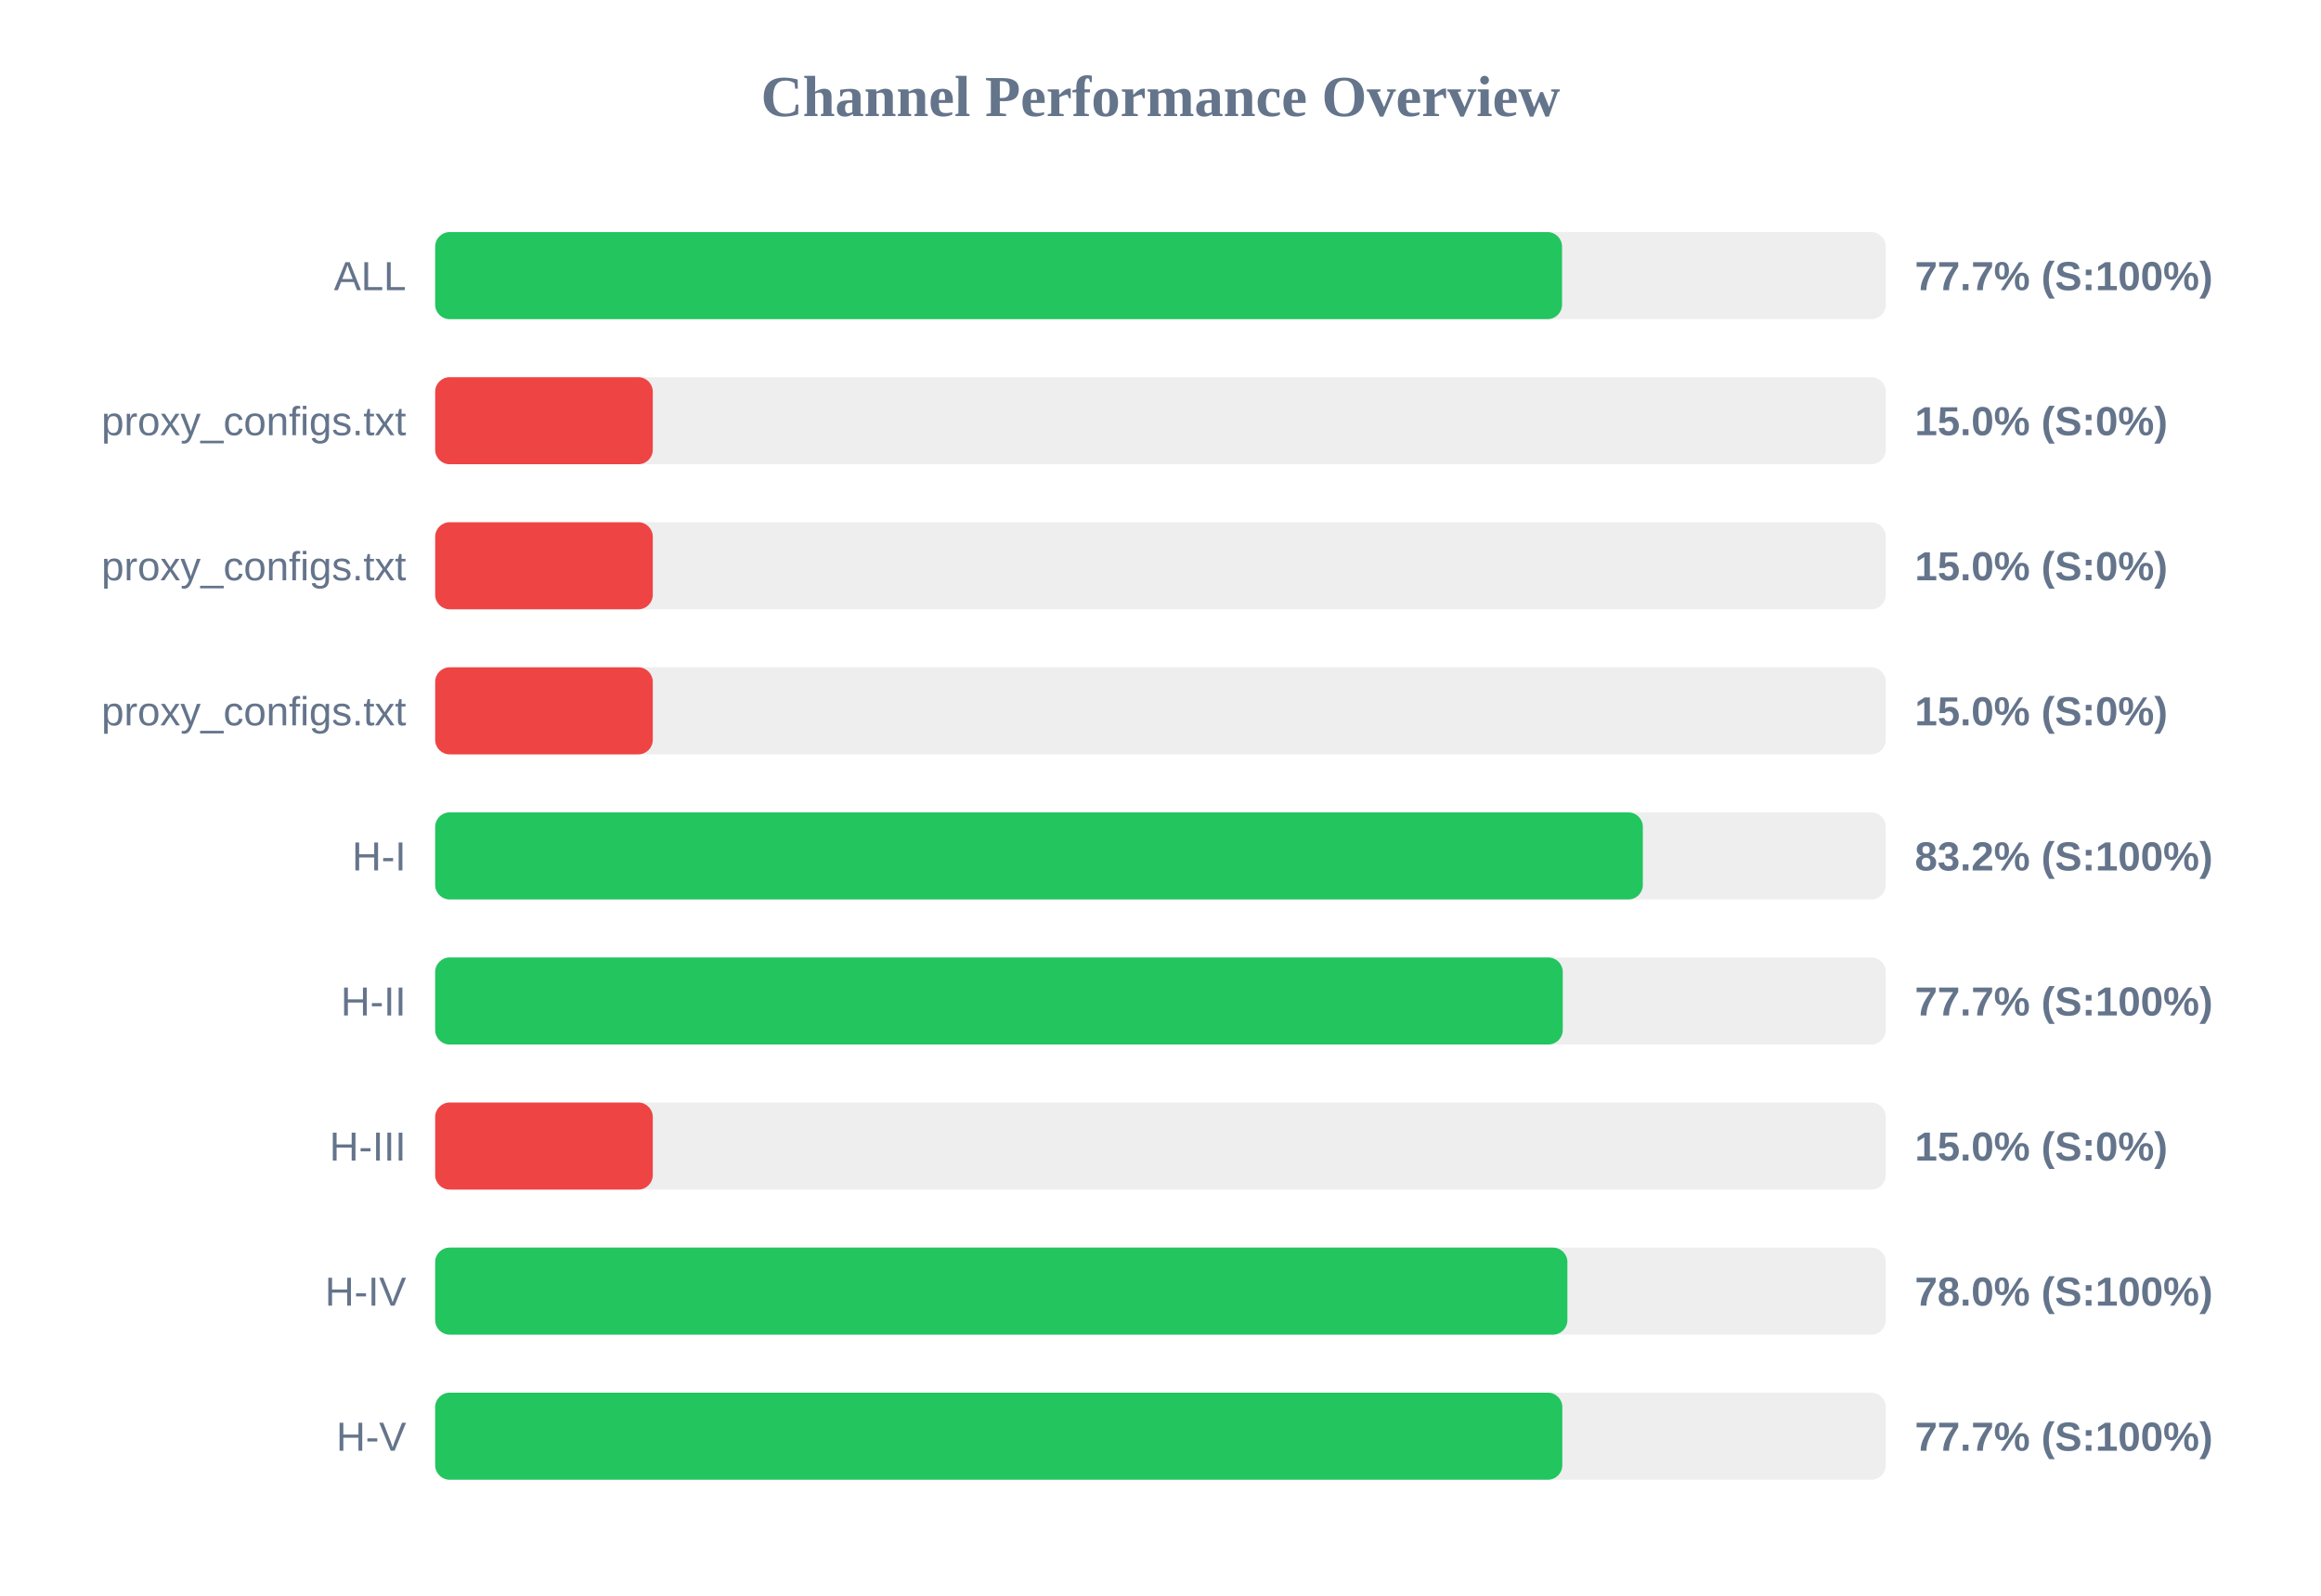
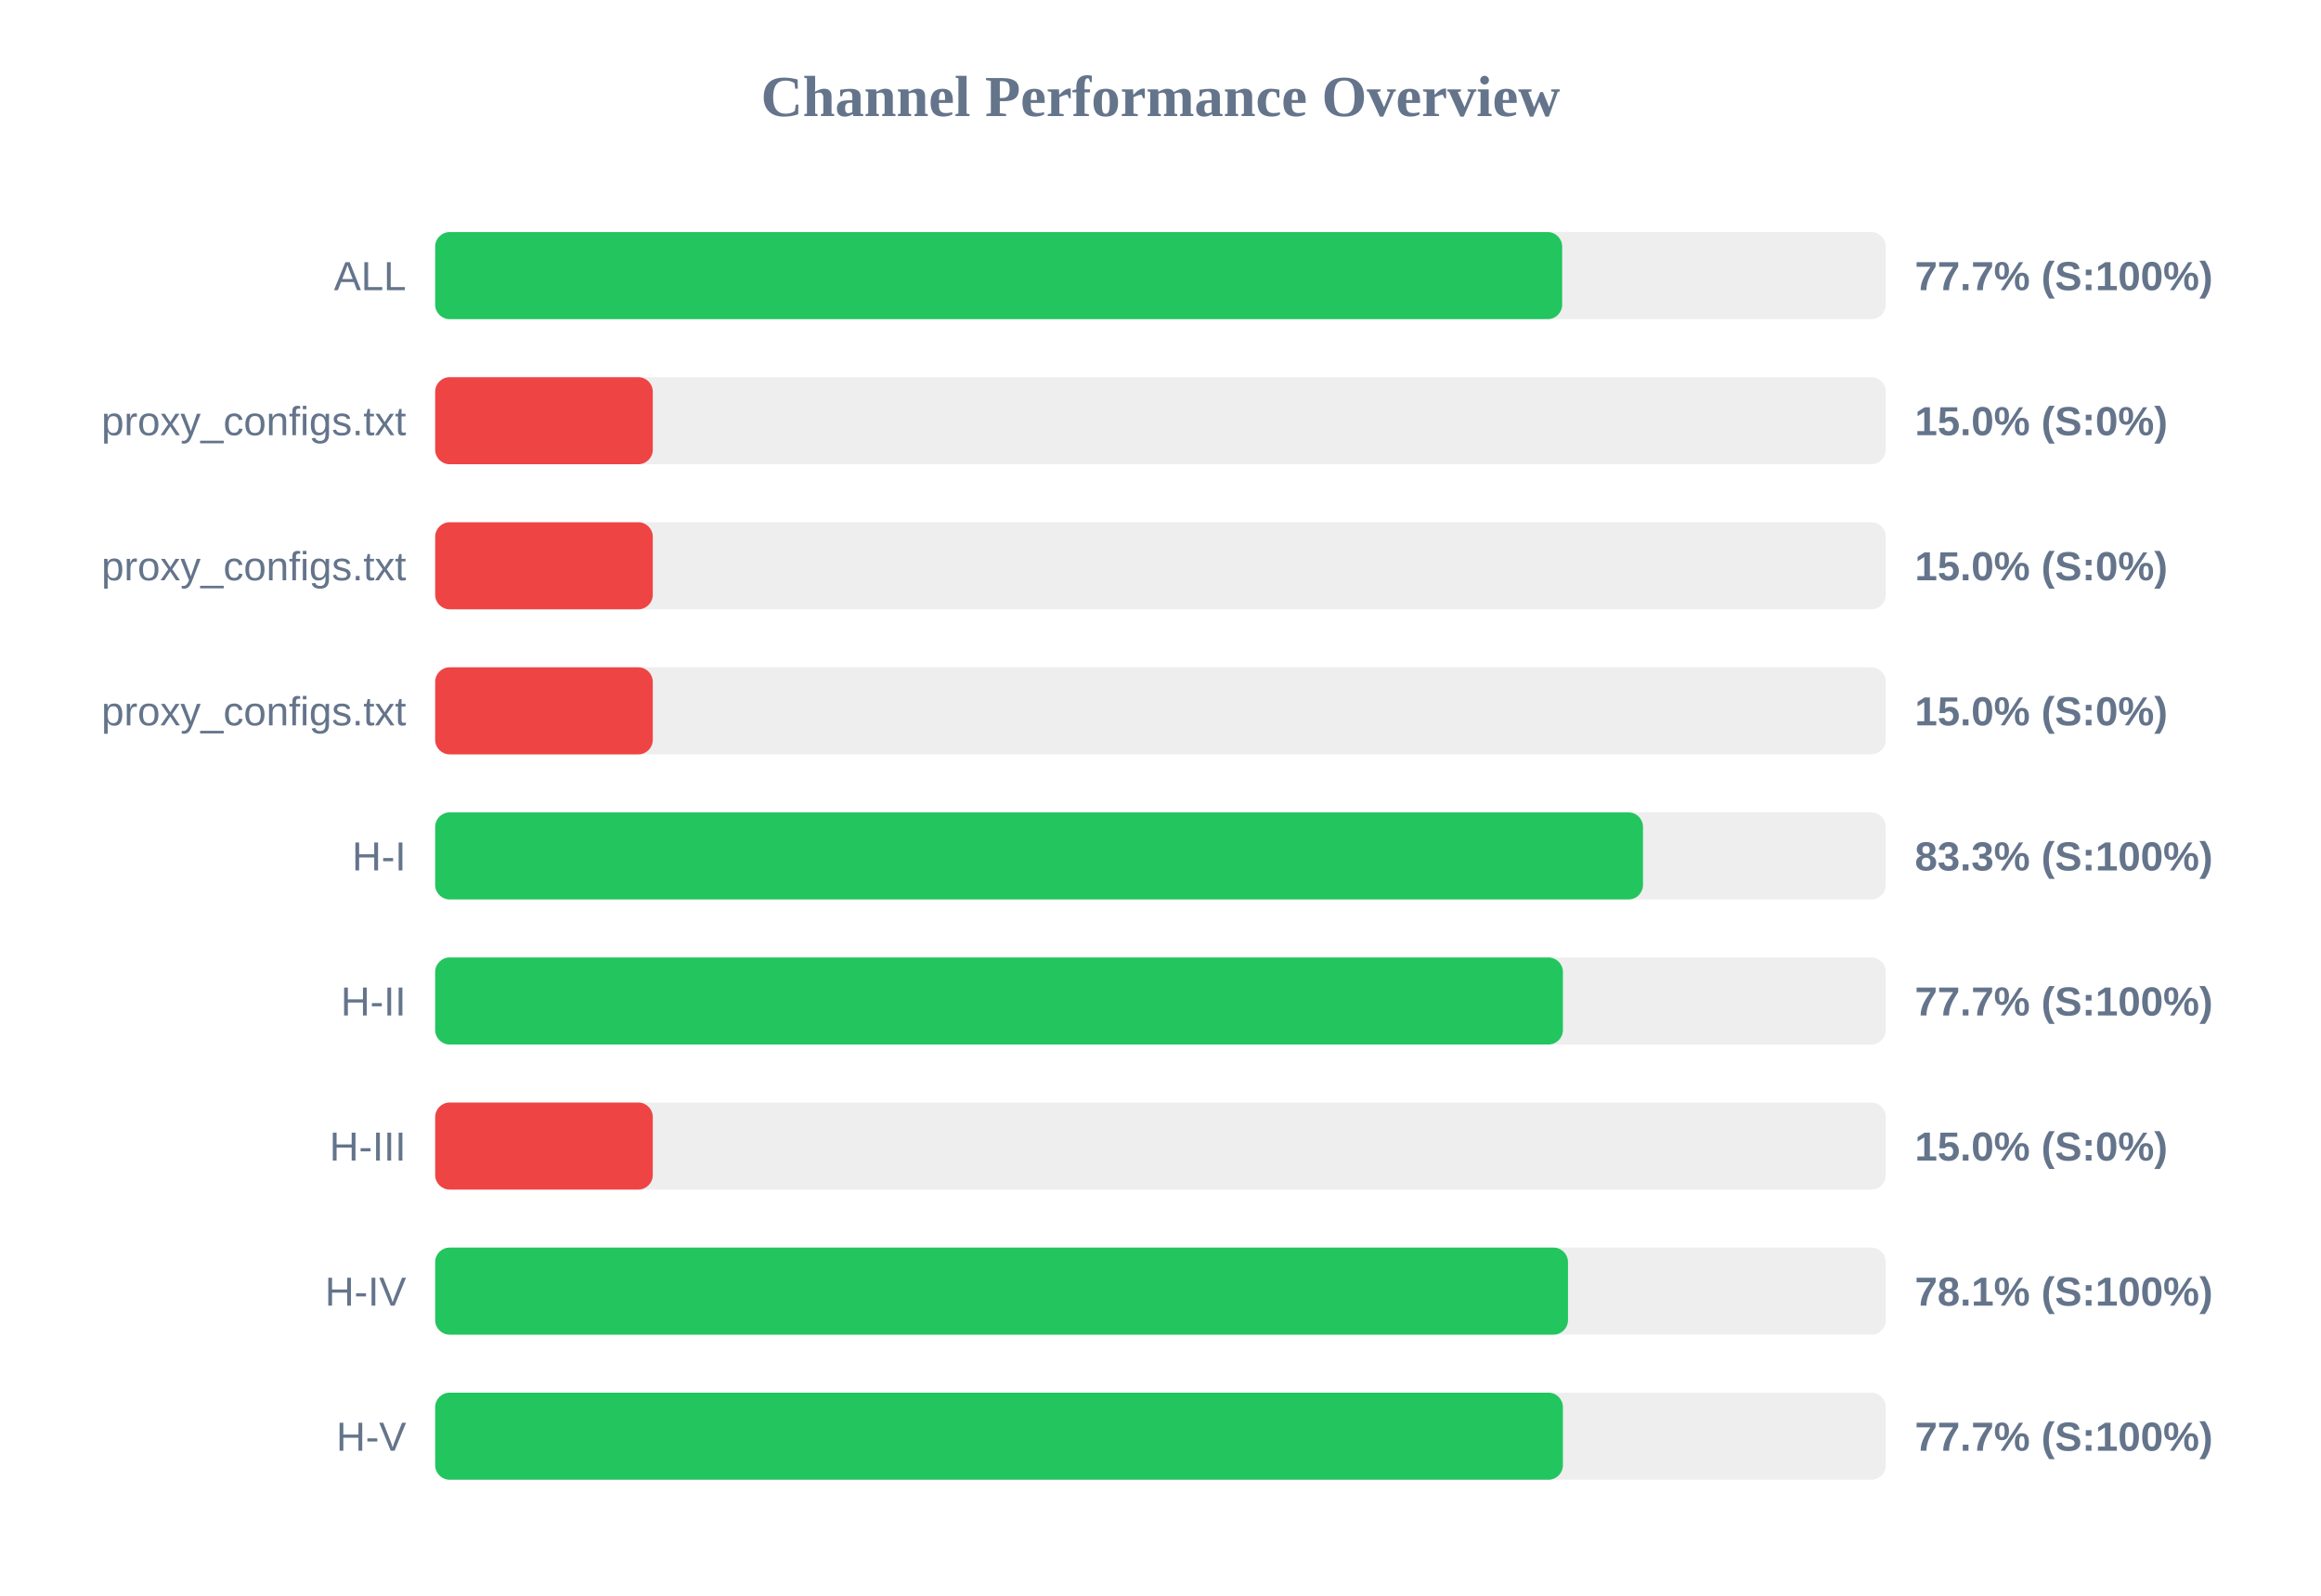
<svg xmlns="http://www.w3.org/2000/svg" width="800" height="550" version="1.1">
  <style>
        .row { font: 14px Arial; fill: #64748b; }
        .score { font: bold 14px Arial; fill: #64748b; }
    </style>
  <text x="400" y="40" text-anchor="middle" font-size="20px" font-weight="bold" fill="#64748b">Channel Performance Overview</text>
  <rect x="150" y="80" width="500" height="30" fill="#eee" rx="5" />
-   <rect x="150" y="80" width="388.4" height="30" fill="#22c55e" rx="5" />
+   <rect x="150" y="80" width="388.45" height="30" fill="#22c55e" rx="5" />
  <text x="140" y="100" text-anchor="end" class="row">ALL</text>
  <text x="660" y="100" text-anchor="start" class="score">77.7% (S:100%)</text>
  <rect x="150" y="130" width="500" height="30" fill="#eee" rx="5" />
  <rect x="150" y="130" width="75.0" height="30" fill="#ef4444" rx="5" />
  <text x="140" y="150" text-anchor="end" class="row">proxy_configs.txt</text>
  <text x="660" y="150" text-anchor="start" class="score">15.0% (S:0%)</text>
  <rect x="150" y="180" width="500" height="30" fill="#eee" rx="5" />
  <rect x="150" y="180" width="75.0" height="30" fill="#ef4444" rx="5" />
  <text x="140" y="200" text-anchor="end" class="row">proxy_configs.txt</text>
  <text x="660" y="200" text-anchor="start" class="score">15.0% (S:0%)</text>
  <rect x="150" y="230" width="500" height="30" fill="#eee" rx="5" />
  <rect x="150" y="230" width="75.0" height="30" fill="#ef4444" rx="5" />
  <text x="140" y="250" text-anchor="end" class="row">proxy_configs.txt</text>
  <text x="660" y="250" text-anchor="start" class="score">15.0% (S:0%)</text>
  <rect x="150" y="280" width="500" height="30" fill="#eee" rx="5" />
-   <rect x="150" y="280" width="416.25" height="30" fill="#22c55e" rx="5" />
+   <rect x="150" y="280" width="416.3" height="30" fill="#22c55e" rx="5" />
  <text x="140" y="300" text-anchor="end" class="row">H-I</text>
-   <text x="660" y="300" text-anchor="start" class="score">83.2% (S:100%)</text>
+   <text x="660" y="300" text-anchor="start" class="score">83.3% (S:100%)</text>
  <rect x="150" y="330" width="500" height="30" fill="#eee" rx="5" />
-   <rect x="150" y="330" width="388.65" height="30" fill="#22c55e" rx="5" />
+   <rect x="150" y="330" width="388.7" height="30" fill="#22c55e" rx="5" />
  <text x="140" y="350" text-anchor="end" class="row">H-II</text>
  <text x="660" y="350" text-anchor="start" class="score">77.7% (S:100%)</text>
  <rect x="150" y="380" width="500" height="30" fill="#eee" rx="5" />
  <rect x="150" y="380" width="75.0" height="30" fill="#ef4444" rx="5" />
  <text x="140" y="400" text-anchor="end" class="row">H-III</text>
  <text x="660" y="400" text-anchor="start" class="score">15.0% (S:0%)</text>
  <rect x="150" y="430" width="500" height="30" fill="#eee" rx="5" />
-   <rect x="150" y="430" width="390.25" height="30" fill="#22c55e" rx="5" />
+   <rect x="150" y="430" width="390.45" height="30" fill="#22c55e" rx="5" />
  <text x="140" y="450" text-anchor="end" class="row">H-IV</text>
-   <text x="660" y="450" text-anchor="start" class="score">78.0% (S:100%)</text>
+   <text x="660" y="450" text-anchor="start" class="score">78.1% (S:100%)</text>
  <rect x="150" y="480" width="500" height="30" fill="#eee" rx="5" />
-   <rect x="150" y="480" width="388.5" height="30" fill="#22c55e" rx="5" />
+   <rect x="150" y="480" width="388.7" height="30" fill="#22c55e" rx="5" />
  <text x="140" y="500" text-anchor="end" class="row">H-V</text>
  <text x="660" y="500" text-anchor="start" class="score">77.7% (S:100%)</text>
</svg>
